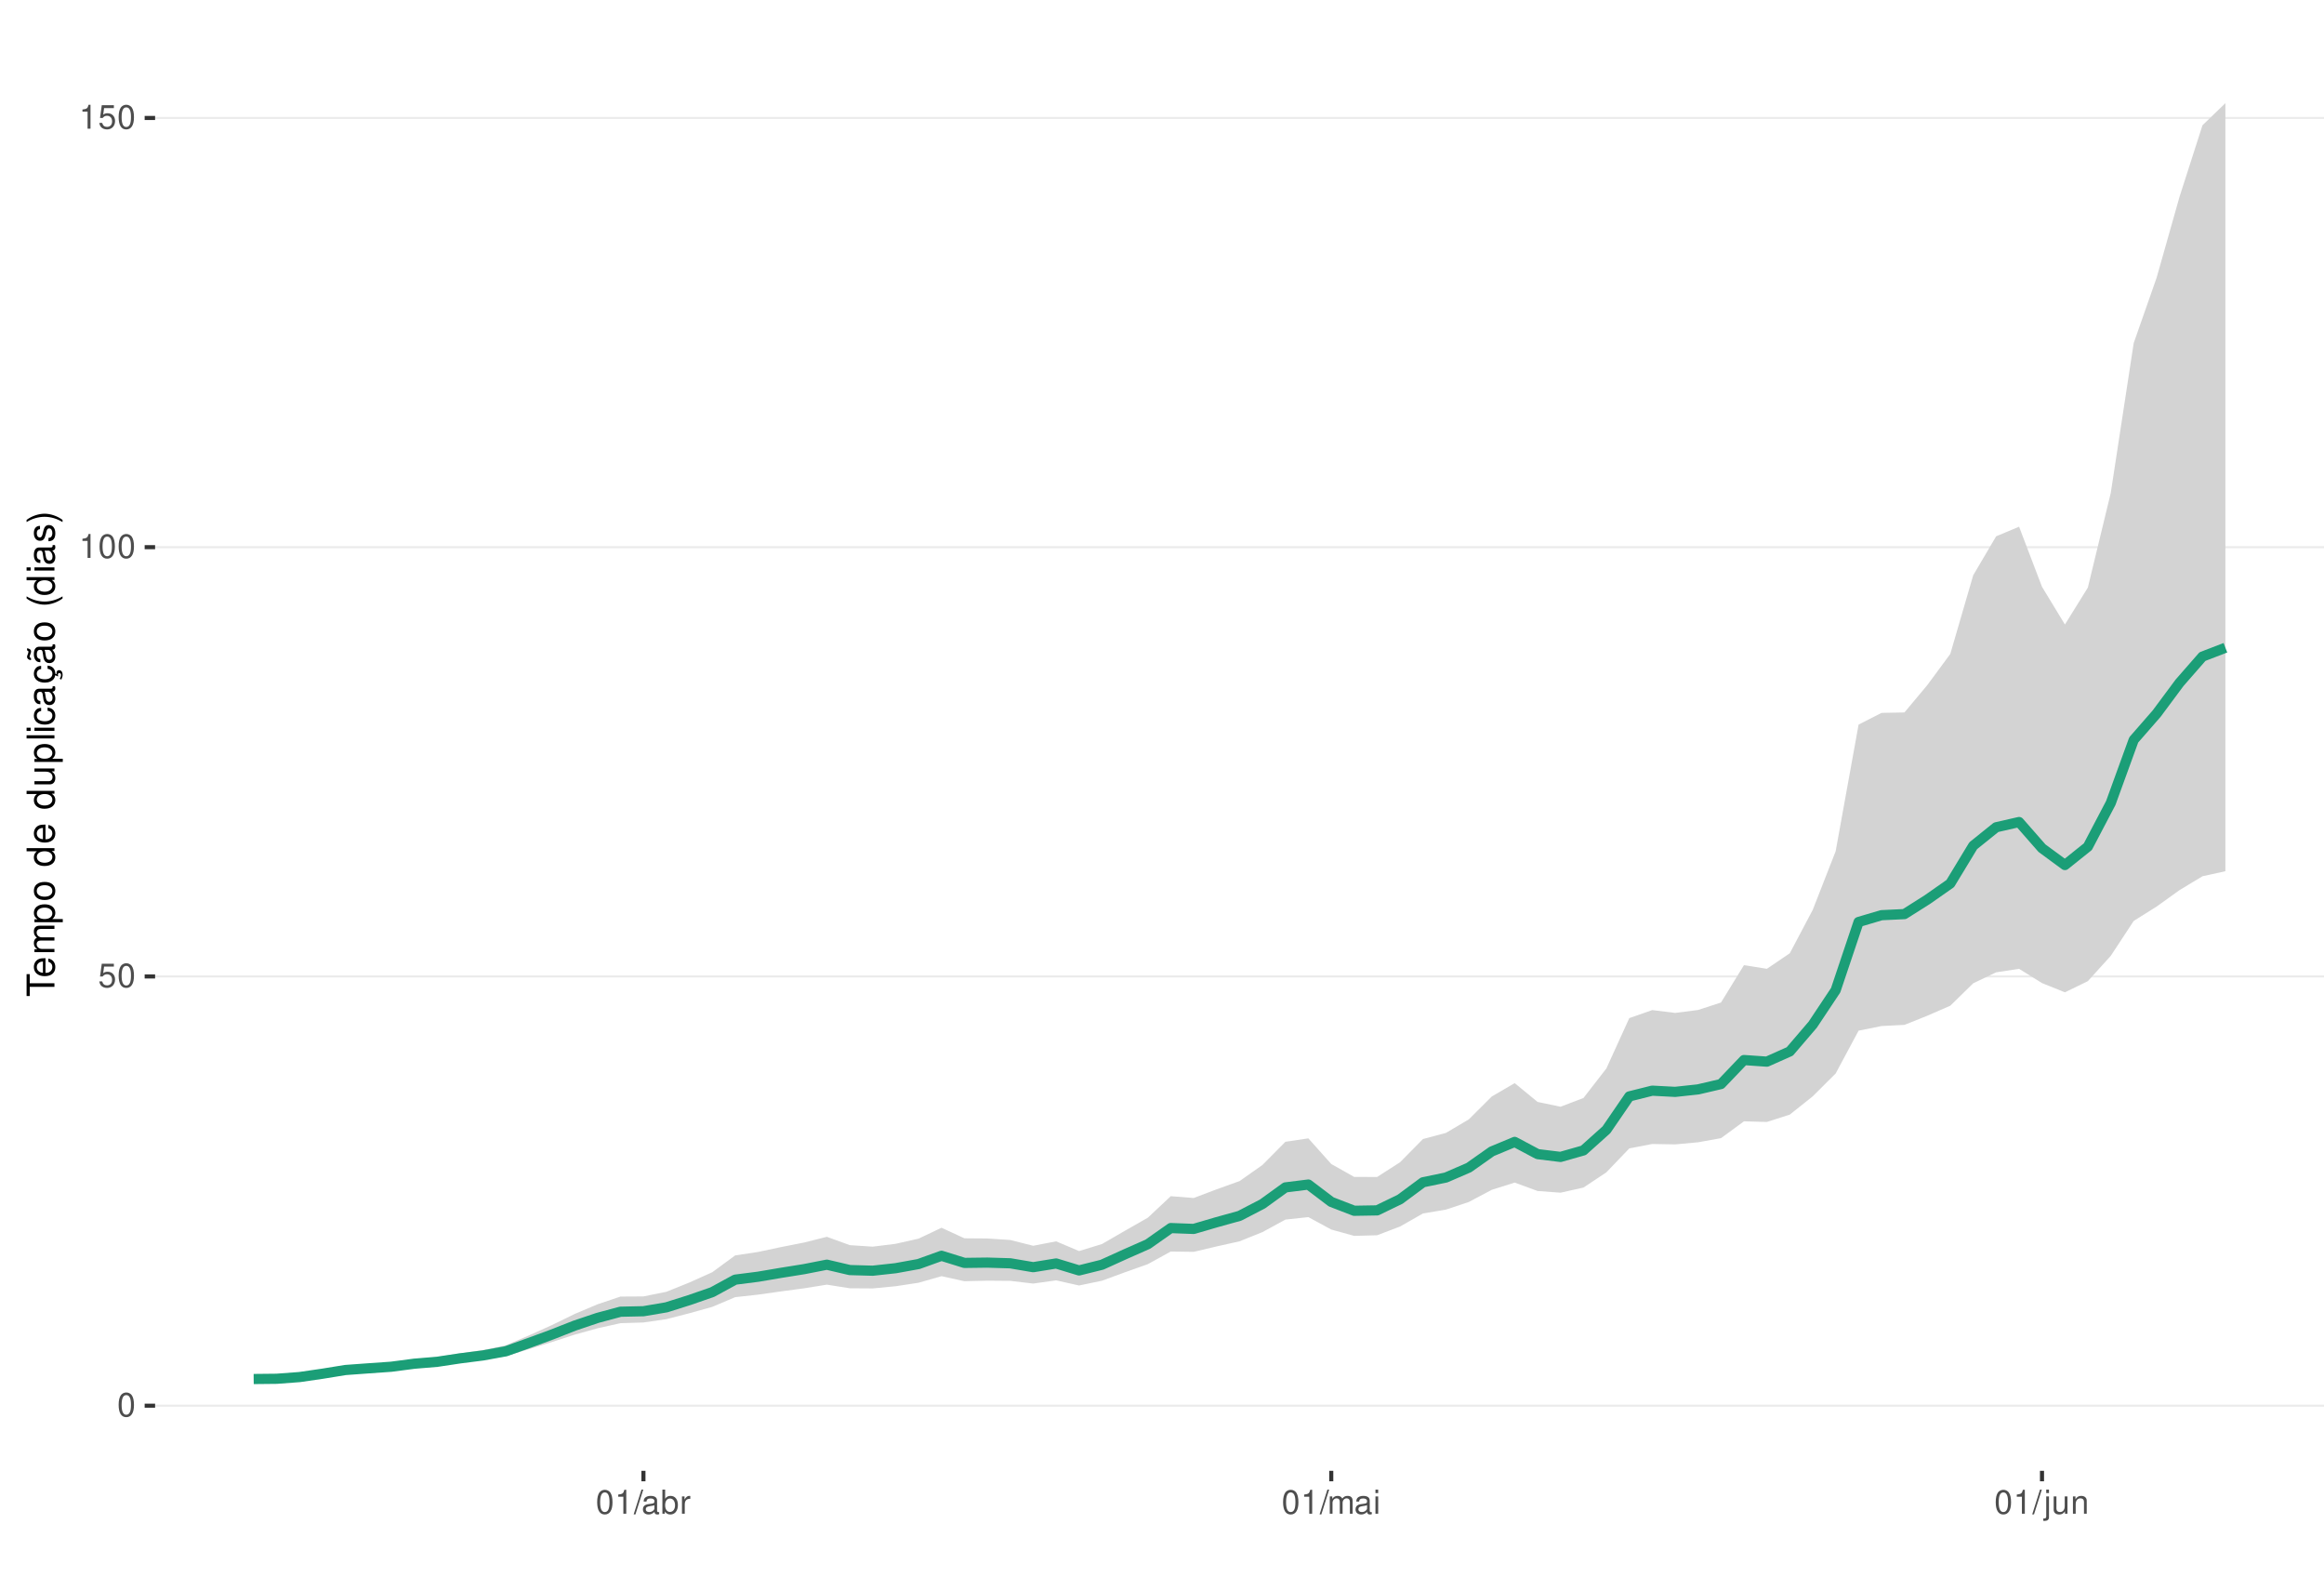
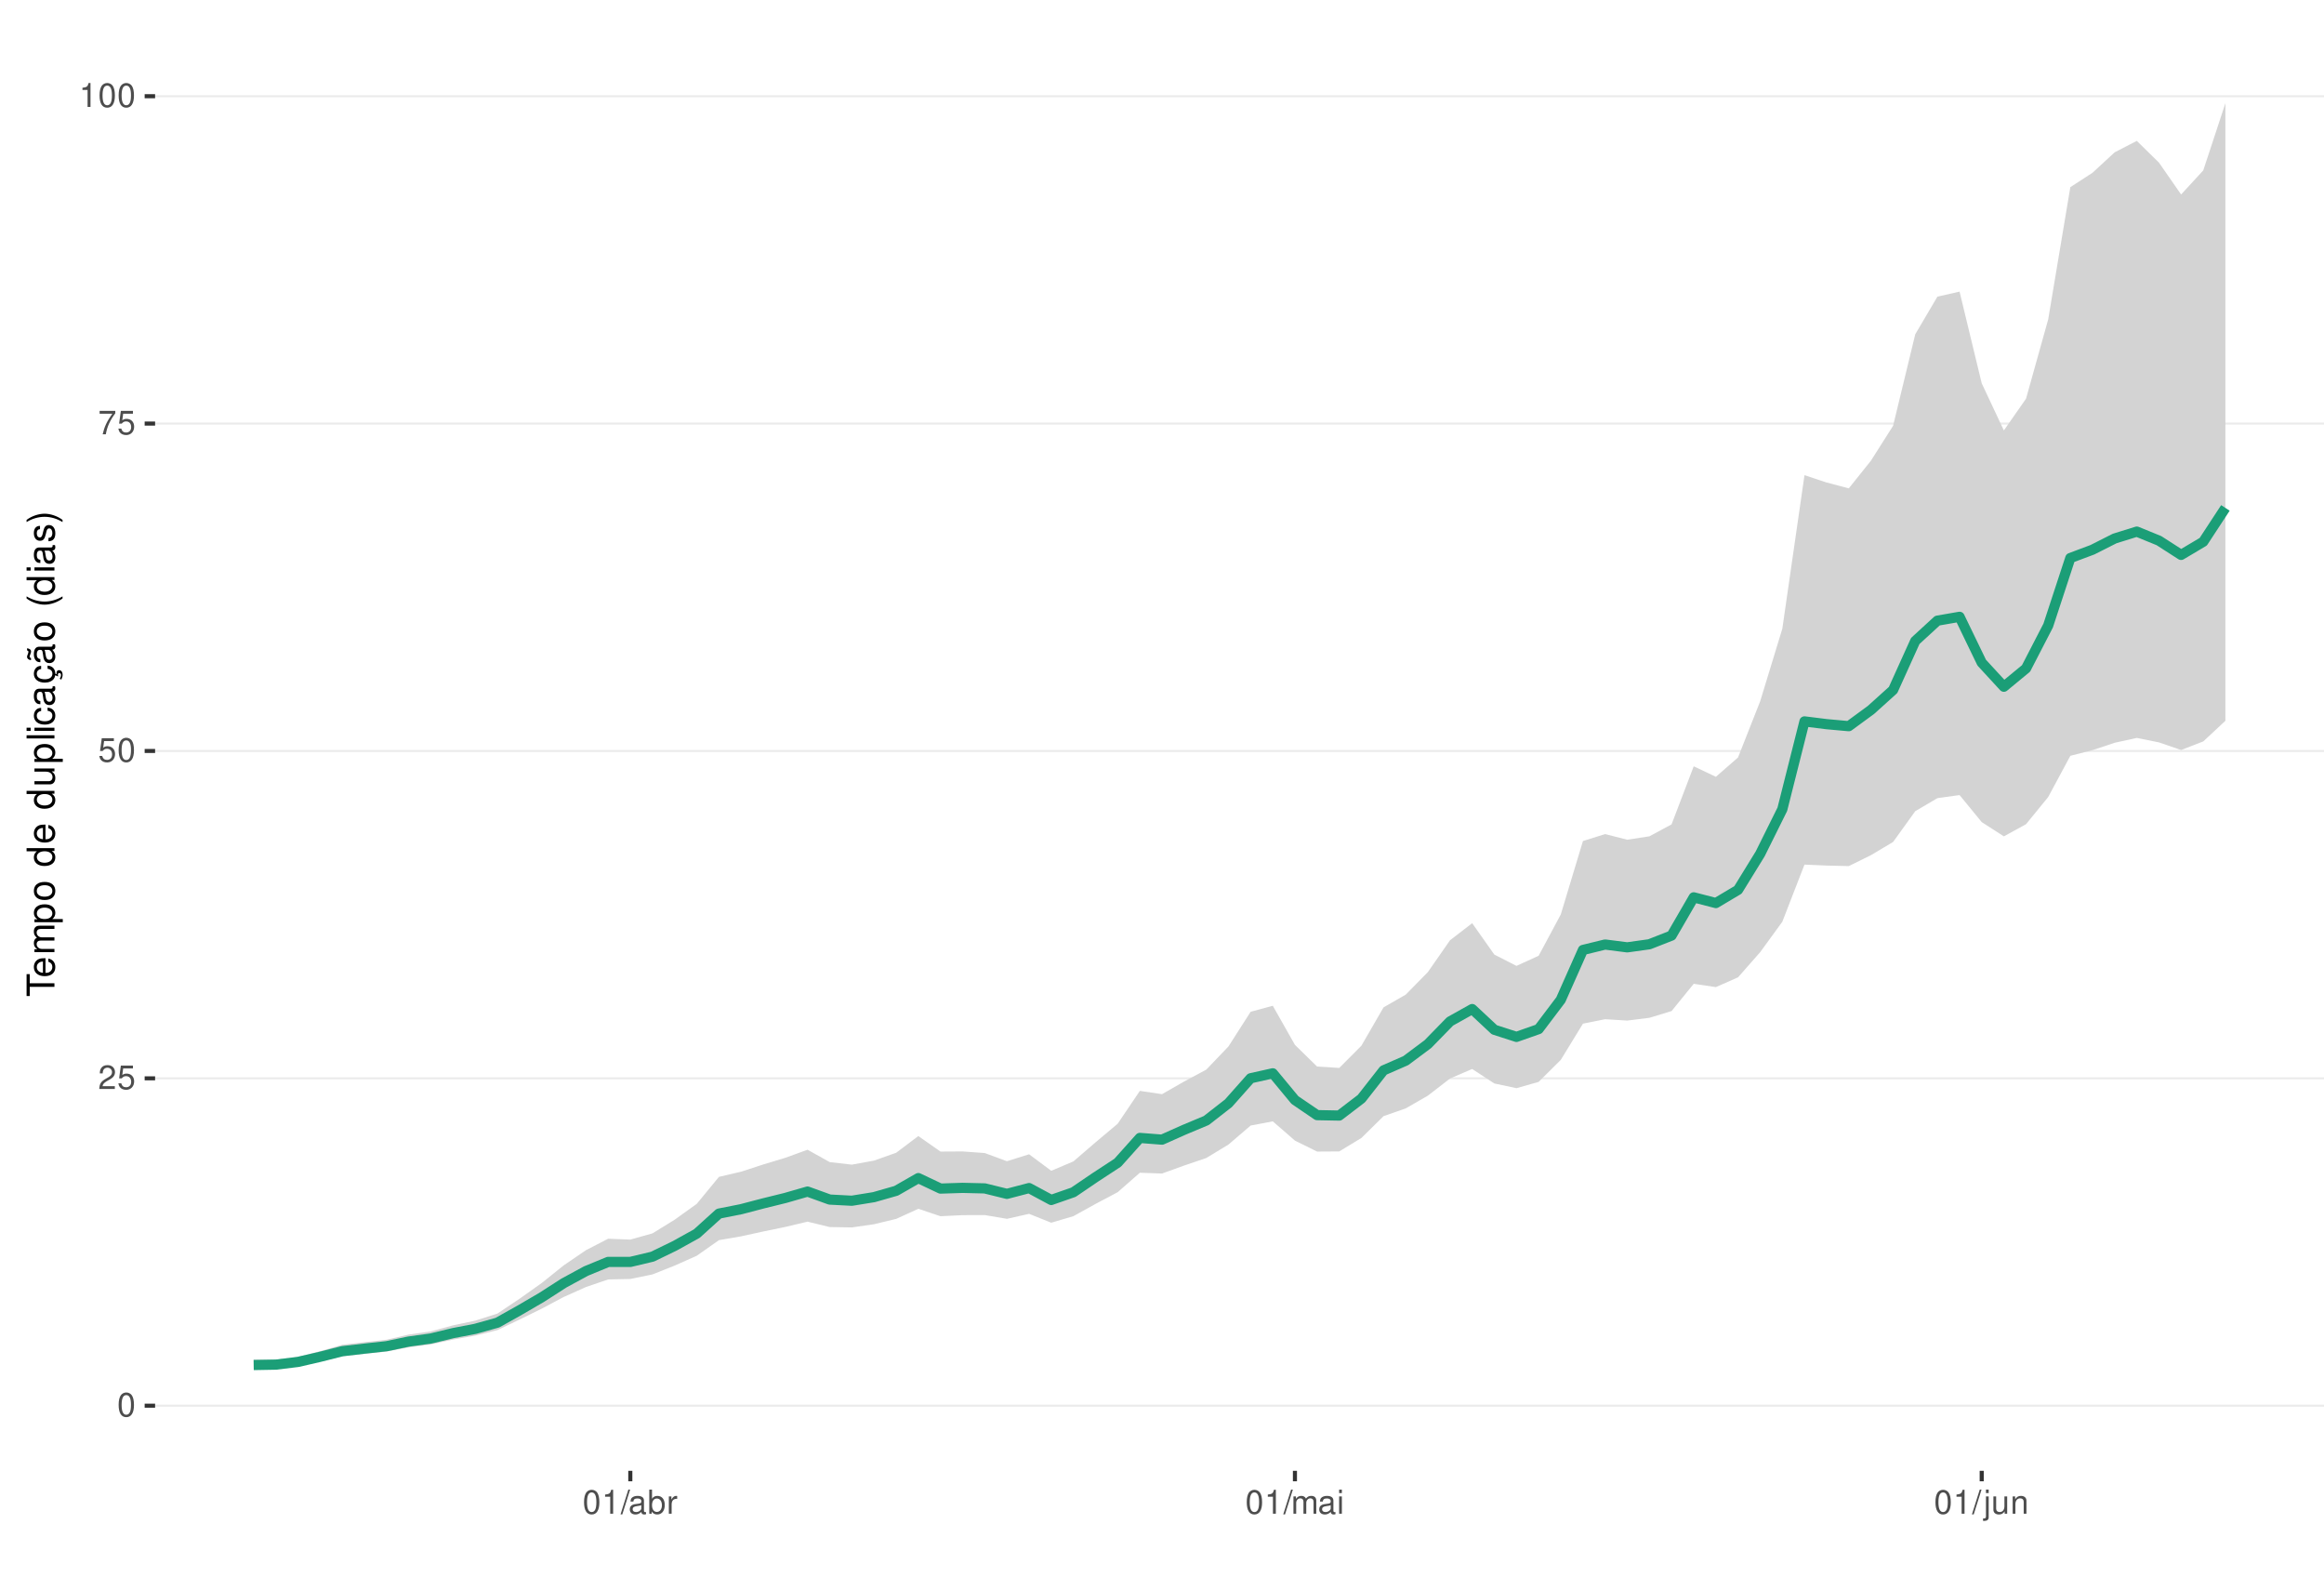
<svg xmlns="http://www.w3.org/2000/svg" xmlns:xlink="http://www.w3.org/1999/xlink" width="609pt" height="413pt" viewBox="0 0 609 413" version="1.1">
  <defs>
    <g>
      <symbol overflow="visible" id="glyph0-0">
        <path style="stroke:none;" d="" />
      </symbol>
      <symbol overflow="visible" id="glyph0-1">
        <path style="stroke:none;" d="M 2.375 -6.266 C 1.812 -6.266 1.297 -6 0.969 -5.578 C 0.578 -5.016 0.375 -4.188 0.375 -3.031 C 0.375 -0.922 1.062 0.203 2.375 0.203 C 3.672 0.203 4.391 -0.922 4.391 -2.984 C 4.391 -4.188 4.203 -5 3.797 -5.578 C 3.469 -6 2.953 -6.266 2.375 -6.266 Z M 2.375 -5.578 C 3.203 -5.578 3.609 -4.75 3.609 -3.047 C 3.609 -1.266 3.219 -0.438 2.359 -0.438 C 1.562 -0.438 1.156 -1.297 1.156 -3.016 C 1.156 -4.75 1.562 -5.578 2.375 -5.578 Z M 2.375 -5.578 " />
      </symbol>
      <symbol overflow="visible" id="glyph0-2">
+         <path style="stroke:none;" d="M 4.375 -0.75 L 1.156 -0.75 C 1.234 -1.266 1.5 -1.594 2.266 -2.062 L 3.125 -2.547 C 3.984 -3.016 4.422 -3.656 4.422 -4.438 C 4.422 -4.953 4.219 -5.438 3.859 -5.781 C 3.484 -6.109 3.031 -6.266 2.453 -6.266 C 1.672 -6.266 1.094 -5.984 0.766 -5.438 C 0.547 -5.109 0.453 -4.719 0.438 -4.094 L 1.188 -4.094 C 1.219 -4.516 1.266 -4.766 1.375 -4.984 C 1.578 -5.359 1.969 -5.594 2.438 -5.594 C 3.125 -5.594 3.641 -5.094 3.641 -4.422 C 3.641 -3.906 3.359 -3.484 2.812 -3.172 L 2.016 -2.703 C 0.734 -1.969 0.359 -1.375 0.297 -0.016 L 4.375 -0.016 Z M 4.375 -0.75 " />
+       </symbol>
+       <symbol overflow="visible" id="glyph0-3">
        <path style="stroke:none;" d="M 4.125 -6.141 L 0.953 -6.141 L 0.5 -2.797 L 1.188 -2.797 C 1.547 -3.219 1.844 -3.375 2.328 -3.375 C 3.156 -3.375 3.656 -2.797 3.656 -1.891 C 3.656 -1.016 3.156 -0.469 2.312 -0.469 C 1.656 -0.469 1.25 -0.812 1.062 -1.5 L 0.297 -1.5 C 0.406 -1 0.5 -0.766 0.672 -0.531 C 1.016 -0.062 1.641 0.203 2.344 0.203 C 3.578 0.203 4.438 -0.703 4.438 -2 C 4.438 -3.219 3.641 -4.047 2.453 -4.047 C 2.031 -4.047 1.672 -3.938 1.328 -3.672 L 1.562 -5.391 L 4.125 -5.391 Z M 4.125 -6.141 " />
      </symbol>
-       <symbol overflow="visible" id="glyph0-3">
+       <symbol overflow="visible" id="glyph0-4">
+         <path style="stroke:none;" d="M 4.5 -6.141 L 0.391 -6.141 L 0.391 -5.391 L 3.719 -5.391 C 2.25 -3.297 1.656 -2.016 1.188 0 L 2.016 0 C 2.344 -1.969 3.109 -3.656 4.5 -5.5 Z M 4.5 -6.141 " />
+       </symbol>
+       <symbol overflow="visible" id="glyph0-5">
        <path style="stroke:none;" d="M 2.234 -4.453 L 2.234 0 L 3 0 L 3 -6.266 L 2.5 -6.266 C 2.234 -5.297 2.062 -5.172 0.891 -5.016 L 0.891 -4.453 Z M 2.234 -4.453 " />
      </symbol>
-       <symbol overflow="visible" id="glyph0-4">
+       <symbol overflow="visible" id="glyph0-6">
        <path style="stroke:none;" d="M 1.984 -6.312 L -0.062 0.172 L 0.406 0.172 L 2.453 -6.312 Z M 1.984 -6.312 " />
      </symbol>
-       <symbol overflow="visible" id="glyph0-5">
+       <symbol overflow="visible" id="glyph0-7">
        <path style="stroke:none;" d="M 4.625 -0.422 C 4.547 -0.406 4.516 -0.406 4.469 -0.406 C 4.219 -0.406 4.078 -0.531 4.078 -0.766 L 4.078 -3.422 C 4.078 -4.234 3.5 -4.672 2.375 -4.672 C 1.719 -4.672 1.188 -4.469 0.875 -4.141 C 0.672 -3.906 0.578 -3.641 0.562 -3.188 L 1.297 -3.188 C 1.344 -3.75 1.672 -4 2.359 -4 C 3.016 -4 3.375 -3.75 3.375 -3.328 L 3.375 -3.141 C 3.359 -2.828 3.203 -2.703 2.609 -2.625 C 1.594 -2.5 1.438 -2.469 1.156 -2.359 C 0.625 -2.125 0.359 -1.734 0.359 -1.141 C 0.359 -0.312 0.938 0.203 1.859 0.203 C 2.422 0.203 2.875 0 3.391 -0.469 C 3.438 0 3.672 0.203 4.141 0.203 C 4.297 0.203 4.391 0.188 4.625 0.125 Z M 3.375 -1.422 C 3.375 -1.188 3.297 -1.031 3.078 -0.844 C 2.781 -0.578 2.438 -0.438 2.016 -0.438 C 1.453 -0.438 1.109 -0.703 1.109 -1.156 C 1.109 -1.641 1.422 -1.875 2.203 -1.984 C 2.984 -2.094 3.125 -2.125 3.375 -2.234 Z M 3.375 -1.422 " />
      </symbol>
-       <symbol overflow="visible" id="glyph0-6">
+       <symbol overflow="visible" id="glyph0-8">
        <path style="stroke:none;" d="M 0.469 -6.312 L 0.469 0 L 1.109 0 L 1.109 -0.578 C 1.469 -0.047 1.922 0.203 2.547 0.203 C 3.75 0.203 4.531 -0.781 4.531 -2.281 C 4.531 -3.75 3.797 -4.672 2.594 -4.672 C 1.969 -4.672 1.531 -4.438 1.188 -3.922 L 1.188 -6.312 Z M 2.453 -3.984 C 3.25 -3.984 3.781 -3.297 3.781 -2.203 C 3.781 -1.172 3.234 -0.469 2.453 -0.469 C 1.672 -0.469 1.188 -1.172 1.188 -2.234 C 1.188 -3.297 1.672 -3.984 2.453 -3.984 Z M 2.453 -3.984 " />
      </symbol>
-       <symbol overflow="visible" id="glyph0-7">
+       <symbol overflow="visible" id="glyph0-9">
        <path style="stroke:none;" d="M 0.594 -4.531 L 0.594 0 L 1.328 0 L 1.328 -2.359 C 1.328 -3.438 1.781 -3.938 2.781 -3.906 L 2.781 -4.641 C 2.656 -4.656 2.594 -4.672 2.5 -4.672 C 2.031 -4.672 1.672 -4.391 1.266 -3.719 L 1.266 -4.531 Z M 0.594 -4.531 " />
      </symbol>
-       <symbol overflow="visible" id="glyph0-8">
+       <symbol overflow="visible" id="glyph0-10">
        <path style="stroke:none;" d="M 0.609 -4.531 L 0.609 0 L 1.328 0 L 1.328 -2.844 C 1.328 -3.5 1.812 -4.031 2.391 -4.031 C 2.938 -4.031 3.234 -3.703 3.234 -3.125 L 3.234 0 L 3.969 0 L 3.969 -2.844 C 3.969 -3.5 4.438 -4.031 5.031 -4.031 C 5.562 -4.031 5.875 -3.703 5.875 -3.125 L 5.875 0 L 6.594 0 L 6.594 -3.406 C 6.594 -4.219 6.125 -4.672 5.281 -4.672 C 4.672 -4.672 4.312 -4.484 3.891 -3.969 C 3.625 -4.453 3.25 -4.672 2.672 -4.672 C 2.062 -4.672 1.656 -4.438 1.266 -3.891 L 1.266 -4.531 Z M 0.609 -4.531 " />
      </symbol>
-       <symbol overflow="visible" id="glyph0-9">
+       <symbol overflow="visible" id="glyph0-11">
        <path style="stroke:none;" d="M 1.297 -4.531 L 0.578 -4.531 L 0.578 0 L 1.297 0 Z M 1.297 -6.312 L 0.578 -6.312 L 0.578 -5.406 L 1.297 -5.406 Z M 1.297 -6.312 " />
      </symbol>
-       <symbol overflow="visible" id="glyph0-10">
+       <symbol overflow="visible" id="glyph0-12">
        <path style="stroke:none;" d="M 0.609 -4.531 L 0.609 0.656 C 0.609 1.109 0.469 1.25 0.016 1.25 C -0.031 1.25 -0.062 1.25 -0.156 1.25 L -0.156 1.859 C -0.062 1.875 -0.031 1.891 0.094 1.891 C 0.906 1.891 1.328 1.562 1.328 0.938 L 1.328 -4.531 Z M 1.328 -6.312 L 0.609 -6.312 L 0.609 -5.406 L 1.328 -5.406 Z M 1.328 -6.312 " />
      </symbol>
-       <symbol overflow="visible" id="glyph0-11">
+       <symbol overflow="visible" id="glyph0-13">
        <path style="stroke:none;" d="M 4.172 0 L 4.172 -4.531 L 3.453 -4.531 L 3.453 -1.969 C 3.453 -1.031 2.969 -0.438 2.219 -0.438 C 1.641 -0.438 1.281 -0.781 1.281 -1.328 L 1.281 -4.531 L 0.562 -4.531 L 0.562 -1.031 C 0.562 -0.281 1.125 0.203 2.016 0.203 C 2.672 0.203 3.094 -0.031 3.516 -0.625 L 3.516 0 Z M 4.172 0 " />
      </symbol>
-       <symbol overflow="visible" id="glyph0-12">
+       <symbol overflow="visible" id="glyph0-14">
        <path style="stroke:none;" d="M 0.609 -4.531 L 0.609 0 L 1.328 0 L 1.328 -2.5 C 1.328 -3.422 1.812 -4.031 2.562 -4.031 C 3.141 -4.031 3.5 -3.688 3.5 -3.141 L 3.5 0 L 4.219 0 L 4.219 -3.422 C 4.219 -4.188 3.656 -4.672 2.781 -4.672 C 2.109 -4.672 1.672 -4.406 1.266 -3.781 L 1.266 -4.531 Z M 0.609 -4.531 " />
      </symbol>
      <symbol overflow="visible" id="glyph1-0">
        <path style="stroke:none;" d="" />
      </symbol>
      <symbol overflow="visible" id="glyph1-1">
        <path style="stroke:none;" d="M -6.469 -3.547 L -6.469 -5.938 L -7.297 -5.938 L -7.297 -0.203 L -6.469 -0.203 L -6.469 -2.609 L 0 -2.609 L 0 -3.547 Z M -6.469 -3.547 " />
      </symbol>
      <symbol overflow="visible" id="glyph1-2">
        <path style="stroke:none;" d="M -2.344 -5.125 C -3.141 -5.125 -3.625 -5.062 -4.016 -4.922 C -4.875 -4.578 -5.391 -3.781 -5.391 -2.797 C -5.391 -1.344 -4.281 -0.406 -2.547 -0.406 C -0.812 -0.406 0.234 -1.297 0.234 -2.781 C 0.234 -3.984 -0.453 -4.812 -1.594 -5.016 L -1.594 -4.188 C -0.906 -3.953 -0.547 -3.484 -0.547 -2.812 C -0.547 -2.281 -0.781 -1.828 -1.219 -1.547 C -1.516 -1.344 -1.812 -1.281 -2.344 -1.266 Z M -3.016 -1.297 C -3.984 -1.359 -4.625 -1.953 -4.625 -2.797 C -4.625 -3.641 -3.953 -4.234 -3.016 -4.234 Z M -3.016 -1.297 " />
      </symbol>
      <symbol overflow="visible" id="glyph1-3">
        <path style="stroke:none;" d="M -5.234 -0.703 L 0 -0.703 L 0 -1.547 L -3.297 -1.547 C -4.047 -1.547 -4.656 -2.094 -4.656 -2.766 C -4.656 -3.391 -4.281 -3.734 -3.609 -3.734 L 0 -3.734 L 0 -4.578 L -3.297 -4.578 C -4.047 -4.578 -4.656 -5.125 -4.656 -5.812 C -4.656 -6.422 -4.266 -6.781 -3.609 -6.781 L 0 -6.781 L 0 -7.625 L -3.938 -7.625 C -4.875 -7.625 -5.391 -7.078 -5.391 -6.094 C -5.391 -5.406 -5.188 -4.984 -4.594 -4.484 C -5.156 -4.188 -5.391 -3.766 -5.391 -3.078 C -5.391 -2.375 -5.125 -1.906 -4.5 -1.469 L -5.234 -1.469 Z M -5.234 -0.703 " />
      </symbol>
      <symbol overflow="visible" id="glyph1-4">
        <path style="stroke:none;" d="M 2.188 -0.547 L 2.188 -1.375 L -0.547 -1.375 C -0.016 -1.812 0.234 -2.312 0.234 -2.984 C 0.234 -4.344 -0.859 -5.234 -2.531 -5.234 C -4.297 -5.234 -5.391 -4.375 -5.391 -2.984 C -5.391 -2.266 -5.062 -1.703 -4.453 -1.312 L -5.234 -1.312 L -5.234 -0.547 Z M -4.609 -2.844 C -4.609 -3.766 -3.797 -4.359 -2.547 -4.359 C -1.359 -4.359 -0.547 -3.75 -0.547 -2.844 C -0.547 -1.953 -1.344 -1.375 -2.578 -1.375 C -3.812 -1.375 -4.609 -1.953 -4.609 -2.844 Z M -4.609 -2.844 " />
      </symbol>
      <symbol overflow="visible" id="glyph1-5">
        <path style="stroke:none;" d="M -5.391 -2.719 C -5.391 -1.234 -4.344 -0.359 -2.578 -0.359 C -0.812 -0.359 0.234 -1.234 0.234 -2.734 C 0.234 -4.203 -0.812 -5.094 -2.547 -5.094 C -4.359 -5.094 -5.391 -4.234 -5.391 -2.719 Z M -4.625 -2.734 C -4.625 -3.672 -3.844 -4.234 -2.547 -4.234 C -1.312 -4.234 -0.547 -3.656 -0.547 -2.734 C -0.547 -1.797 -1.312 -1.234 -2.578 -1.234 C -3.844 -1.234 -4.625 -1.797 -4.625 -2.734 Z M -4.625 -2.734 " />
      </symbol>
      <symbol overflow="visible" id="glyph1-6">
        <path style="stroke:none;" d="" />
      </symbol>
      <symbol overflow="visible" id="glyph1-7">
        <path style="stroke:none;" d="M -7.297 -4.953 L -7.297 -4.125 L -4.578 -4.125 C -5.109 -3.766 -5.391 -3.203 -5.391 -2.516 C -5.391 -1.156 -4.297 -0.266 -2.625 -0.266 C -0.859 -0.266 0.234 -1.125 0.234 -2.547 C 0.234 -3.266 -0.047 -3.766 -0.688 -4.203 L 0 -4.203 L 0 -4.953 Z M -4.609 -2.656 C -4.609 -3.547 -3.812 -4.125 -2.562 -4.125 C -1.344 -4.125 -0.547 -3.547 -0.547 -2.656 C -0.547 -1.734 -1.359 -1.125 -2.578 -1.125 C -3.797 -1.125 -4.609 -1.734 -4.609 -2.656 Z M -4.609 -2.656 " />
      </symbol>
      <symbol overflow="visible" id="glyph1-8">
        <path style="stroke:none;" d="M 0 -4.812 L -5.234 -4.812 L -5.234 -3.984 L -2.266 -3.984 C -1.203 -3.984 -0.5 -3.438 -0.5 -2.562 C -0.5 -1.906 -0.906 -1.484 -1.531 -1.484 L -5.234 -1.484 L -5.234 -0.656 L -1.203 -0.656 C -0.328 -0.656 0.234 -1.297 0.234 -2.312 C 0.234 -3.094 -0.047 -3.578 -0.734 -4.062 L 0 -4.062 Z M 0 -4.812 " />
      </symbol>
      <symbol overflow="visible" id="glyph1-9">
        <path style="stroke:none;" d="M -7.297 -1.516 L -7.297 -0.688 L 0 -0.688 L 0 -1.516 Z M -7.297 -1.516 " />
      </symbol>
      <symbol overflow="visible" id="glyph1-10">
        <path style="stroke:none;" d="M -5.234 -1.5 L -5.234 -0.672 L 0 -0.672 L 0 -1.5 Z M -7.297 -1.5 L -7.297 -0.656 L -6.234 -0.656 L -6.234 -1.5 Z M -7.297 -1.5 " />
      </symbol>
      <symbol overflow="visible" id="glyph1-11">
        <path style="stroke:none;" d="M -3.484 -4.703 C -3.984 -4.672 -4.312 -4.562 -4.609 -4.359 C -5.094 -4 -5.391 -3.375 -5.391 -2.641 C -5.391 -1.219 -4.266 -0.312 -2.531 -0.312 C -0.844 -0.312 0.234 -1.203 0.234 -2.625 C 0.234 -3.875 -0.516 -4.672 -1.797 -4.766 L -1.797 -3.938 C -0.953 -3.797 -0.547 -3.359 -0.547 -2.656 C -0.547 -1.734 -1.297 -1.188 -2.531 -1.188 C -3.844 -1.188 -4.625 -1.719 -4.625 -2.625 C -4.625 -3.328 -4.203 -3.766 -3.484 -3.875 Z M -3.484 -4.703 " />
      </symbol>
      <symbol overflow="visible" id="glyph1-12">
        <path style="stroke:none;" d="M -0.484 -5.344 C -0.469 -5.266 -0.469 -5.219 -0.469 -5.172 C -0.469 -4.875 -0.625 -4.719 -0.875 -4.719 L -3.953 -4.719 C -4.891 -4.719 -5.391 -4.047 -5.391 -2.75 C -5.391 -1.984 -5.172 -1.375 -4.781 -1.016 C -4.516 -0.766 -4.203 -0.672 -3.688 -0.656 L -3.688 -1.484 C -4.328 -1.562 -4.625 -1.938 -4.625 -2.719 C -4.625 -3.484 -4.344 -3.891 -3.844 -3.891 L -3.625 -3.891 C -3.266 -3.875 -3.125 -3.703 -3.047 -3.016 C -2.891 -1.844 -2.844 -1.656 -2.719 -1.344 C -2.453 -0.734 -2 -0.422 -1.312 -0.422 C -0.375 -0.422 0.234 -1.078 0.234 -2.141 C 0.234 -2.797 0 -3.328 -0.547 -3.922 C 0 -3.984 0.234 -4.234 0.234 -4.781 C 0.234 -4.953 0.203 -5.062 0.141 -5.344 Z M -1.656 -3.891 C -1.375 -3.891 -1.203 -3.812 -0.969 -3.562 C -0.656 -3.219 -0.5 -2.812 -0.5 -2.312 C -0.5 -1.672 -0.812 -1.297 -1.344 -1.297 C -1.891 -1.297 -2.172 -1.656 -2.297 -2.547 C -2.422 -3.438 -2.453 -3.609 -2.594 -3.891 Z M -1.656 -3.891 " />
      </symbol>
      <symbol overflow="visible" id="glyph1-13">
        <path style="stroke:none;" d="M 0.234 -2.641 C 0.234 -3.875 -0.547 -4.703 -1.797 -4.766 L -1.797 -3.938 C -0.953 -3.797 -0.531 -3.359 -0.531 -2.656 C -0.531 -1.734 -1.281 -1.188 -2.516 -1.188 C -3.844 -1.188 -4.625 -1.719 -4.625 -2.625 C -4.625 -3.328 -4.203 -3.766 -3.484 -3.875 L -3.484 -4.703 C -3.984 -4.672 -4.312 -4.562 -4.609 -4.359 C -5.094 -4 -5.391 -3.375 -5.391 -2.641 C -5.391 -1.219 -4.266 -0.312 -2.531 -0.312 C -1.469 -0.312 -0.625 -0.672 -0.156 -1.312 C 0.047 -1.594 0.125 -1.812 0.203 -2.25 L 0.922 -1.938 L 0.984 -2.062 C 0.938 -2.188 0.906 -2.25 0.906 -2.375 C 0.906 -2.656 1.047 -2.828 1.281 -2.828 C 1.547 -2.828 1.734 -2.594 1.734 -2.297 C 1.734 -2.031 1.672 -1.844 1.438 -1.406 L 1.406 -1.312 L 1.812 -1.094 C 2.078 -1.75 2.141 -1.953 2.141 -2.344 C 2.141 -3.109 1.781 -3.578 1.203 -3.578 C 0.781 -3.578 0.547 -3.297 0.547 -2.797 C 0.547 -2.703 0.547 -2.641 0.562 -2.516 Z M 0.234 -2.641 " />
      </symbol>
      <symbol overflow="visible" id="glyph1-14">
        <path style="stroke:none;" d="M -0.484 -5.344 C -0.469 -5.266 -0.469 -5.219 -0.469 -5.172 C -0.469 -4.875 -0.625 -4.719 -0.875 -4.719 L -3.953 -4.719 C -4.891 -4.719 -5.391 -4.047 -5.391 -2.75 C -5.391 -1.984 -5.172 -1.375 -4.781 -1.016 C -4.516 -0.766 -4.203 -0.672 -3.688 -0.656 L -3.688 -1.484 C -4.328 -1.562 -4.625 -1.938 -4.625 -2.719 C -4.625 -3.484 -4.344 -3.891 -3.844 -3.891 L -3.625 -3.891 C -3.266 -3.875 -3.125 -3.703 -3.047 -3.016 C -2.891 -1.844 -2.844 -1.656 -2.719 -1.344 C -2.453 -0.734 -2 -0.422 -1.312 -0.422 C -0.375 -0.422 0.234 -1.078 0.234 -2.141 C 0.234 -2.797 0 -3.328 -0.547 -3.922 C 0 -3.984 0.234 -4.234 0.234 -4.781 C 0.234 -4.953 0.203 -5.062 0.141 -5.344 Z M -1.656 -3.891 C -1.375 -3.891 -1.203 -3.812 -0.969 -3.562 C -0.656 -3.219 -0.5 -2.812 -0.5 -2.312 C -0.5 -1.672 -0.812 -1.297 -1.344 -1.297 C -1.891 -1.297 -2.172 -1.656 -2.297 -2.547 C -2.422 -3.438 -2.453 -3.609 -2.594 -3.891 Z M -7.172 -3.75 C -6.922 -3.672 -6.812 -3.547 -6.812 -3.375 C -6.812 -3.25 -6.875 -2.984 -6.984 -2.734 C -7.156 -2.312 -7.172 -2.25 -7.172 -2.047 C -7.172 -1.594 -6.797 -1.297 -6.141 -1.188 L -6.141 -1.766 C -6.375 -1.812 -6.5 -1.938 -6.5 -2.094 C -6.5 -2.203 -6.469 -2.344 -6.375 -2.578 C -6.156 -3.156 -6.125 -3.234 -6.125 -3.438 C -6.125 -3.922 -6.484 -4.219 -7.172 -4.312 Z M -7.172 -3.75 " />
      </symbol>
      <symbol overflow="visible" id="glyph1-15">
        <path style="stroke:none;" d="M -7.297 -2.359 C -5.984 -1.359 -4.156 -0.734 -2.594 -0.734 C -1.016 -0.734 0.812 -1.359 2.125 -2.359 L 2.125 -2.906 C 0.688 -2.031 -0.984 -1.547 -2.594 -1.547 C -4.188 -1.547 -5.875 -2.031 -7.297 -2.906 Z M -7.297 -2.359 " />
      </symbol>
      <symbol overflow="visible" id="glyph1-16">
        <path style="stroke:none;" d="M -3.781 -4.375 C -4.812 -4.375 -5.391 -3.688 -5.391 -2.484 C -5.391 -1.266 -4.766 -0.469 -3.797 -0.469 C -2.969 -0.469 -2.578 -0.891 -2.281 -2.125 L -2.094 -2.906 C -1.953 -3.484 -1.734 -3.719 -1.375 -3.719 C -0.875 -3.719 -0.547 -3.234 -0.547 -2.5 C -0.547 -2.047 -0.672 -1.672 -0.891 -1.453 C -1.047 -1.328 -1.188 -1.266 -1.562 -1.219 L -1.562 -0.344 C -0.344 -0.375 0.234 -1.062 0.234 -2.438 C 0.234 -3.75 -0.422 -4.594 -1.438 -4.594 C -2.203 -4.594 -2.641 -4.156 -2.891 -3.109 L -3.078 -2.312 C -3.234 -1.625 -3.453 -1.344 -3.828 -1.344 C -4.312 -1.344 -4.625 -1.766 -4.625 -2.453 C -4.625 -3.125 -4.328 -3.484 -3.781 -3.5 Z M -3.781 -4.375 " />
      </symbol>
      <symbol overflow="visible" id="glyph1-17">
        <path style="stroke:none;" d="M 2.125 -0.938 C 0.812 -1.938 -1.016 -2.562 -2.578 -2.562 C -4.156 -2.562 -5.984 -1.938 -7.297 -0.938 L -7.297 -0.375 C -5.859 -1.266 -4.188 -1.75 -2.578 -1.75 C -0.984 -1.75 0.703 -1.266 2.125 -0.375 Z M 2.125 -0.938 " />
      </symbol>
    </g>
    <clipPath id="clip1">
      <path d="M 40.645 9.961 L 609 9.961 L 609 385.328 L 40.645 385.328 Z M 40.645 9.961 " />
    </clipPath>
    <clipPath id="clip2">
      <path d="M 40.645 368 L 609 368 L 609 369 L 40.645 369 Z M 40.645 368 " />
    </clipPath>
    <clipPath id="clip3">
-       <path d="M 40.645 255 L 609 255 L 609 257 L 40.645 257 Z M 40.645 255 " />
+       <path d="M 40.645 282 L 609 282 L 609 283 L 40.645 283 Z M 40.645 282 " />
    </clipPath>
    <clipPath id="clip4">
-       <path d="M 40.645 143 L 609 143 L 609 144 L 40.645 144 Z M 40.645 143 " />
+       <path d="M 40.645 196 L 609 196 L 609 198 L 40.645 198 Z M 40.645 196 " />
    </clipPath>
    <clipPath id="clip5">
-       <path d="M 40.645 30 L 609 30 L 609 32 L 40.645 32 Z M 40.645 30 " />
+       <path d="M 40.645 110 L 609 110 L 609 112 L 40.645 112 Z M 40.645 110 " />
+     </clipPath>
+     <clipPath id="clip6">
+       <path d="M 40.645 24 L 609 24 L 609 26 L 40.645 26 Z M 40.645 24 " />
    </clipPath>
  </defs>
  <g id="surface84">
    <rect x="0" y="0" width="609" height="413" style="fill:rgb(100%,100%,100%);fill-opacity:1;stroke:none;" />
    <rect x="0" y="0" width="609" height="413" style="fill:rgb(100%,100%,100%);fill-opacity:1;stroke:none;" />
    <path style="fill:none;stroke-width:1.067;stroke-linecap:round;stroke-linejoin:round;stroke:rgb(100%,100%,100%);stroke-opacity:1;stroke-miterlimit:10;" d="M 0 413 L 609 413 L 609 0 L 0 0 Z M 0 413 " />
    <g clip-path="url(#clip1)" clip-rule="nonzero">
      <path style=" stroke:none;fill-rule:nonzero;fill:rgb(100%,100%,100%);fill-opacity:1;" d="M 40.645 385.328 L 609 385.328 L 609 9.961 L 40.645 9.961 Z M 40.645 385.328 " />
    </g>
    <g clip-path="url(#clip2)" clip-rule="nonzero">
      <path style="fill:none;stroke-width:0.533;stroke-linecap:butt;stroke-linejoin:round;stroke:rgb(92.157%,92.157%,92.157%);stroke-opacity:1;stroke-miterlimit:10;" d="M 40.645 368.266 L 609 368.266 " />
    </g>
    <g clip-path="url(#clip3)" clip-rule="nonzero">
-       <path style="fill:none;stroke-width:0.533;stroke-linecap:butt;stroke-linejoin:round;stroke:rgb(92.157%,92.157%,92.157%);stroke-opacity:1;stroke-miterlimit:10;" d="M 40.645 255.812 L 609 255.812 " />
+       <path style="fill:none;stroke-width:0.533;stroke-linecap:butt;stroke-linejoin:round;stroke:rgb(92.157%,92.157%,92.157%);stroke-opacity:1;stroke-miterlimit:10;" d="M 40.645 282.504 L 609 282.504 " />
    </g>
    <g clip-path="url(#clip4)" clip-rule="nonzero">
-       <path style="fill:none;stroke-width:0.533;stroke-linecap:butt;stroke-linejoin:round;stroke:rgb(92.157%,92.157%,92.157%);stroke-opacity:1;stroke-miterlimit:10;" d="M 40.645 143.355 L 609 143.355 " />
+       <path style="fill:none;stroke-width:0.533;stroke-linecap:butt;stroke-linejoin:round;stroke:rgb(92.157%,92.157%,92.157%);stroke-opacity:1;stroke-miterlimit:10;" d="M 40.645 196.738 L 609 196.738 " />
    </g>
    <g clip-path="url(#clip5)" clip-rule="nonzero">
-       <path style="fill:none;stroke-width:0.533;stroke-linecap:butt;stroke-linejoin:round;stroke:rgb(92.157%,92.157%,92.157%);stroke-opacity:1;stroke-miterlimit:10;" d="M 40.645 30.902 L 609 30.902 " />
-     </g>
-     <path style=" stroke:none;fill-rule:nonzero;fill:rgb(82.745%,82.745%,82.745%);fill-opacity:1;" d="M 66.48 360.332 L 72.488 360.363 L 78.496 359.902 L 84.504 358.918 L 90.512 357.809 L 96.52 357.367 L 102.527 356.945 L 108.535 356.066 L 114.543 355.547 L 120.551 354.535 L 126.559 353.691 L 132.566 352.438 L 138.574 349.871 L 144.582 347.172 L 150.59 344.234 L 156.598 341.695 L 162.605 339.676 L 168.613 339.641 L 174.621 338.426 L 180.633 336.004 L 186.641 333.301 L 192.648 328.895 L 198.656 327.988 L 204.664 326.715 L 210.672 325.527 L 216.68 324.023 L 222.688 326.207 L 228.695 326.602 L 234.703 325.855 L 240.711 324.504 L 246.719 321.648 L 252.727 324.414 L 258.734 324.461 L 264.742 324.855 L 270.75 326.371 L 276.758 325.207 L 282.766 327.754 L 288.773 325.918 L 294.781 322.441 L 300.789 319.012 L 306.797 313.379 L 312.805 313.855 L 318.816 311.582 L 324.824 309.422 L 330.832 305.195 L 336.84 299.129 L 342.848 298.227 L 348.855 304.949 L 354.863 308.336 L 360.871 308.344 L 366.879 304.492 L 372.887 298.406 L 378.895 296.805 L 384.902 293.258 L 390.91 287.266 L 396.918 283.758 L 402.926 288.688 L 408.934 289.945 L 414.941 287.656 L 420.949 279.914 L 426.957 266.73 L 432.965 264.621 L 438.973 265.367 L 444.98 264.594 L 450.988 262.641 L 457 252.852 L 463.008 253.812 L 469.016 249.734 L 475.023 238.371 L 481.031 223.012 L 487.039 189.836 L 493.047 186.762 L 499.055 186.645 L 505.062 179.465 L 511.07 171.32 L 517.078 150.703 L 523.086 140.504 L 529.094 137.988 L 535.102 153.734 L 541.109 163.613 L 547.117 153.938 L 553.125 129.121 L 559.133 89.883 L 565.141 72.746 L 571.148 51.535 L 577.156 32.82 L 583.164 27.023 L 583.164 228.246 L 577.156 229.562 L 571.148 233.191 L 565.141 237.5 L 559.133 241.27 L 553.125 250.41 L 547.117 257.043 L 541.109 259.969 L 535.102 257.551 L 529.094 253.812 L 523.086 254.73 L 517.078 257.605 L 511.07 263.477 L 505.062 266.098 L 499.055 268.496 L 493.047 268.805 L 487.039 270.016 L 481.031 281.234 L 475.023 287.215 L 469.016 292.004 L 463.008 293.934 L 457 293.762 L 450.988 298.176 L 444.98 299.258 L 438.973 299.812 L 432.965 299.703 L 426.957 300.855 L 420.949 307.129 L 414.941 311.121 L 408.934 312.465 L 402.926 312.02 L 396.918 309.816 L 390.91 311.715 L 384.902 314.891 L 378.895 316.895 L 372.887 317.906 L 366.879 321.328 L 360.871 323.617 L 354.863 323.777 L 348.855 322.117 L 342.848 318.863 L 336.84 319.508 L 330.832 322.785 L 324.824 325.203 L 318.816 326.543 L 312.805 327.961 L 306.797 327.875 L 300.789 331.18 L 294.781 333.316 L 288.773 335.523 L 282.766 336.777 L 276.758 335.43 L 270.75 336.27 L 264.742 335.562 L 258.734 335.512 L 252.727 335.656 L 246.719 334.336 L 240.711 336.055 L 234.703 336.969 L 228.695 337.547 L 222.688 337.508 L 216.68 336.555 L 210.672 337.52 L 204.664 338.324 L 198.656 339.172 L 192.648 339.836 L 186.641 342.379 L 180.633 344.051 L 174.621 345.598 L 168.613 346.465 L 162.605 346.652 L 156.598 347.984 L 150.59 349.652 L 144.582 351.605 L 138.574 353.465 L 132.566 355.293 L 126.559 356.266 L 120.551 356.961 L 114.543 357.777 L 108.535 358.258 L 102.527 358.977 L 96.52 359.387 L 90.512 359.816 L 84.504 360.684 L 78.496 361.469 L 72.488 361.902 L 66.48 362.027 Z M 66.48 360.332 " />
-     <path style="fill:none;stroke-width:2.667;stroke-linecap:butt;stroke-linejoin:round;stroke:rgb(10.588%,61.961%,46.667%);stroke-opacity:1;stroke-miterlimit:10;" d="M 66.48 361.277 L 72.488 361.215 L 78.496 360.766 L 84.504 359.891 L 90.512 358.918 L 96.52 358.48 L 102.527 358.059 L 108.535 357.27 L 114.543 356.77 L 120.551 355.867 L 126.559 355.102 L 132.566 354.008 L 138.574 351.859 L 144.582 349.648 L 150.59 347.289 L 156.598 345.262 L 162.605 343.648 L 168.613 343.516 L 174.621 342.5 L 180.633 340.602 L 186.641 338.52 L 192.648 335.246 L 198.656 334.48 L 204.664 333.461 L 210.672 332.5 L 216.68 331.324 L 222.688 332.734 L 228.695 332.902 L 234.703 332.246 L 240.711 331.156 L 246.719 328.992 L 252.727 330.859 L 258.734 330.781 L 264.742 330.961 L 270.75 331.98 L 276.758 331.004 L 282.766 332.832 L 288.773 331.336 L 294.781 328.609 L 300.789 325.953 L 306.797 321.73 L 312.805 321.957 L 318.816 320.199 L 324.824 318.535 L 330.832 315.418 L 336.84 311.078 L 342.848 310.328 L 348.855 314.879 L 354.863 317.199 L 360.871 317.098 L 366.879 314.191 L 372.887 309.738 L 378.895 308.492 L 384.902 305.895 L 390.91 301.66 L 396.918 299.16 L 402.926 302.359 L 408.934 303.094 L 414.941 301.387 L 420.949 296 L 426.957 287.238 L 432.965 285.734 L 438.973 286.051 L 444.98 285.402 L 450.988 284 L 457 277.711 L 463.008 278.133 L 469.016 275.457 L 475.023 268.445 L 481.031 259.418 L 487.039 241.543 L 493.047 239.762 L 499.055 239.477 L 505.062 235.676 L 511.07 231.469 L 517.078 221.562 L 523.086 216.73 L 529.094 215.359 L 535.102 222.211 L 541.109 226.625 L 547.117 221.816 L 553.125 210.367 L 559.133 193.844 L 565.141 186.961 L 571.148 178.879 L 577.156 172.008 L 583.164 169.699 " />
+       <path style="fill:none;stroke-width:0.533;stroke-linecap:butt;stroke-linejoin:round;stroke:rgb(92.157%,92.157%,92.157%);stroke-opacity:1;stroke-miterlimit:10;" d="M 40.645 110.973 L 609 110.973 " />
+     </g>
+     <g clip-path="url(#clip6)" clip-rule="nonzero">
+       <path style="fill:none;stroke-width:0.533;stroke-linecap:butt;stroke-linejoin:round;stroke:rgb(92.157%,92.157%,92.157%);stroke-opacity:1;stroke-miterlimit:10;" d="M 40.645 25.207 L 609 25.207 " />
+     </g>
+     <path style=" stroke:none;fill-rule:nonzero;fill:rgb(82.745%,82.745%,82.745%);fill-opacity:1;" d="M 66.48 356.184 L 72.285 356.219 L 78.09 355.484 L 83.895 353.977 L 89.703 352.305 L 95.508 351.625 L 101.312 350.984 L 107.117 349.633 L 112.922 348.793 L 118.73 347.215 L 124.535 345.984 L 130.34 344.137 L 136.145 340.25 L 141.949 336.129 L 147.758 331.477 L 153.562 327.52 L 159.367 324.523 L 165.172 324.75 L 170.977 323.125 L 176.785 319.547 L 182.59 315.379 L 188.395 308.32 L 194.199 306.965 L 200.004 305.074 L 205.809 303.316 L 211.617 301.207 L 217.422 304.449 L 223.227 305.117 L 229.031 304.059 L 234.836 302.004 L 240.645 297.625 L 246.449 301.688 L 252.254 301.656 L 258.059 302.078 L 263.863 304.219 L 269.672 302.402 L 275.477 306.727 L 281.281 304.27 L 287.086 299.266 L 292.891 294.391 L 298.699 285.789 L 304.504 286.652 L 310.309 283.332 L 316.113 280.215 L 321.918 274.145 L 327.727 265.07 L 333.531 263.492 L 339.336 273.738 L 345.141 279.414 L 350.945 279.781 L 356.754 273.957 L 362.559 263.91 L 368.363 260.578 L 374.168 254.672 L 379.973 246.336 L 385.781 241.855 L 391.586 250.086 L 397.391 253.043 L 403.195 250.395 L 409 239.574 L 414.809 220.336 L 420.613 218.516 L 426.418 219.992 L 432.223 219.102 L 438.027 215.973 L 443.836 200.758 L 449.641 203.508 L 455.445 198.445 L 461.25 183.723 L 467.055 164.711 L 472.863 124.484 L 478.668 126.41 L 484.473 127.941 L 490.277 120.691 L 496.082 111.551 L 501.891 87.57 L 507.695 77.715 L 513.5 76.398 L 519.305 100.418 L 525.109 112.773 L 530.918 104.449 L 536.723 83.688 L 542.527 49.031 L 548.332 45.266 L 554.137 39.906 L 559.945 36.91 L 565.75 42.598 L 571.555 50.953 L 577.359 44.645 L 583.164 27.023 L 583.164 188.828 L 577.359 194.238 L 571.555 196.488 L 565.75 194.492 L 559.945 193.32 L 554.137 194.594 L 548.332 196.523 L 542.527 198.012 L 536.723 208.809 L 530.918 215.926 L 525.109 219.109 L 519.305 215.375 L 513.5 208.293 L 507.695 209.102 L 501.891 212.512 L 496.082 220.578 L 490.277 224.039 L 484.473 226.898 L 478.668 226.762 L 472.863 226.512 L 467.055 241.48 L 461.25 249.449 L 455.445 256.047 L 449.641 258.605 L 443.836 257.738 L 438.027 264.883 L 432.223 266.648 L 426.418 267.371 L 420.613 267.016 L 414.809 268.18 L 409 277.668 L 403.195 283.434 L 397.391 285.086 L 391.586 283.848 L 385.781 280.051 L 379.973 282.555 L 374.168 287.043 L 368.363 290.383 L 362.559 292.41 L 356.754 298.129 L 350.945 301.652 L 345.141 301.688 L 339.336 298.82 L 333.531 293.773 L 327.727 294.871 L 321.918 299.848 L 316.113 303.375 L 310.309 305.348 L 304.504 307.445 L 298.699 307.234 L 292.891 312.328 L 287.086 315.402 L 281.281 318.617 L 275.477 320.332 L 269.672 318.004 L 263.863 319.309 L 258.059 318.328 L 252.254 318.348 L 246.449 318.625 L 240.645 316.684 L 234.836 319.328 L 229.031 320.723 L 223.227 321.562 L 217.422 321.465 L 211.617 320.051 L 205.809 321.43 L 200.004 322.629 L 194.199 323.898 L 188.395 324.898 L 182.59 328.98 L 176.785 331.57 L 170.977 333.875 L 165.172 335.066 L 159.367 335.191 L 153.562 337.172 L 147.758 339.766 L 141.949 342.852 L 136.145 345.695 L 130.34 348.473 L 124.535 349.91 L 118.73 350.934 L 112.922 352.203 L 107.117 352.969 L 101.312 354.074 L 95.508 354.695 L 89.703 355.359 L 83.895 356.668 L 78.09 357.871 L 72.285 358.555 L 66.48 358.746 Z M 66.48 356.184 " />
+     <path style="fill:none;stroke-width:2.667;stroke-linecap:butt;stroke-linejoin:round;stroke:rgb(10.588%,61.961%,46.667%);stroke-opacity:1;stroke-miterlimit:10;" d="M 66.48 357.613 L 72.285 357.508 L 78.09 356.801 L 83.895 355.461 L 89.703 353.988 L 95.508 353.316 L 101.312 352.68 L 107.117 351.465 L 112.922 350.66 L 118.73 349.254 L 124.535 348.137 L 130.34 346.516 L 136.145 343.266 L 141.949 339.879 L 147.758 336.145 L 153.562 332.992 L 159.367 330.598 L 165.172 330.602 L 170.977 329.223 L 176.785 326.402 L 182.59 323.184 L 188.395 317.938 L 194.199 316.789 L 200.004 315.27 L 205.809 313.84 L 211.617 312.168 L 217.422 314.266 L 223.227 314.57 L 229.031 313.629 L 234.836 311.969 L 240.645 308.641 L 246.449 311.387 L 252.254 311.199 L 258.059 311.34 L 263.863 312.77 L 269.672 311.25 L 275.477 314.371 L 281.281 312.348 L 287.086 308.402 L 292.891 304.602 L 298.699 298.113 L 304.504 298.566 L 310.309 295.98 L 316.113 293.551 L 321.918 289.027 L 327.727 282.484 L 333.531 281.188 L 339.336 288.195 L 345.141 292.145 L 350.945 292.258 L 356.754 287.816 L 362.559 280.414 L 368.363 277.875 L 374.168 273.547 L 379.973 267.602 L 385.781 264.352 L 391.586 269.777 L 397.391 271.648 L 403.195 269.605 L 409 261.93 L 414.809 248.871 L 420.613 247.449 L 426.418 248.188 L 432.223 247.379 L 438.027 245.105 L 443.836 235.086 L 449.641 236.586 L 455.445 233.129 L 461.25 223.703 L 467.055 212.012 L 472.863 188.996 L 478.668 189.719 L 484.473 190.246 L 490.277 185.992 L 496.082 180.762 L 501.891 167.922 L 507.695 162.598 L 513.5 161.594 L 519.305 173.602 L 525.109 179.91 L 530.918 175.117 L 536.723 163.875 L 542.527 146.191 L 548.332 144.016 L 554.137 141.082 L 559.945 139.273 L 565.75 141.641 L 571.555 145.375 L 577.359 141.926 L 583.164 133.066 " />
    <g style="fill:rgb(30.196%,30.196%,30.196%);fill-opacity:1;">
      <use xlink:href="#glyph0-1" x="30.715" y="371.071" />
    </g>
    <g style="fill:rgb(30.196%,30.196%,30.196%);fill-opacity:1;">
-       <use xlink:href="#glyph0-2" x="25.715" y="258.618" />
-       <use xlink:href="#glyph0-1" x="30.715" y="258.618" />
-     </g>
-     <g style="fill:rgb(30.196%,30.196%,30.196%);fill-opacity:1;">
-       <use xlink:href="#glyph0-3" x="20.715" y="146.161" />
-       <use xlink:href="#glyph0-1" x="25.715" y="146.161" />
-       <use xlink:href="#glyph0-1" x="30.715" y="146.161" />
-     </g>
-     <g style="fill:rgb(30.196%,30.196%,30.196%);fill-opacity:1;">
-       <use xlink:href="#glyph0-3" x="20.715" y="33.708" />
-       <use xlink:href="#glyph0-2" x="25.715" y="33.708" />
-       <use xlink:href="#glyph0-1" x="30.715" y="33.708" />
+       <use xlink:href="#glyph0-2" x="25.715" y="285.31" />
+       <use xlink:href="#glyph0-3" x="30.715" y="285.31" />
+     </g>
+     <g style="fill:rgb(30.196%,30.196%,30.196%);fill-opacity:1;">
+       <use xlink:href="#glyph0-3" x="25.715" y="199.544" />
+       <use xlink:href="#glyph0-1" x="30.715" y="199.544" />
+     </g>
+     <g style="fill:rgb(30.196%,30.196%,30.196%);fill-opacity:1;">
+       <use xlink:href="#glyph0-4" x="25.715" y="113.778" />
+       <use xlink:href="#glyph0-3" x="30.715" y="113.778" />
+     </g>
+     <g style="fill:rgb(30.196%,30.196%,30.196%);fill-opacity:1;">
+       <use xlink:href="#glyph0-5" x="20.715" y="28.013" />
+       <use xlink:href="#glyph0-1" x="25.715" y="28.013" />
+       <use xlink:href="#glyph0-1" x="30.715" y="28.013" />
    </g>
    <path style="fill:none;stroke-width:1.067;stroke-linecap:butt;stroke-linejoin:round;stroke:rgb(20%,20%,20%);stroke-opacity:1;stroke-miterlimit:10;" d="M 37.906 368.266 L 40.645 368.266 " />
-     <path style="fill:none;stroke-width:1.067;stroke-linecap:butt;stroke-linejoin:round;stroke:rgb(20%,20%,20%);stroke-opacity:1;stroke-miterlimit:10;" d="M 37.906 255.812 L 40.645 255.812 " />
-     <path style="fill:none;stroke-width:1.067;stroke-linecap:butt;stroke-linejoin:round;stroke:rgb(20%,20%,20%);stroke-opacity:1;stroke-miterlimit:10;" d="M 37.906 143.355 L 40.645 143.355 " />
-     <path style="fill:none;stroke-width:1.067;stroke-linecap:butt;stroke-linejoin:round;stroke:rgb(20%,20%,20%);stroke-opacity:1;stroke-miterlimit:10;" d="M 37.906 30.902 L 40.645 30.902 " />
-     <path style="fill:none;stroke-width:1.067;stroke-linecap:butt;stroke-linejoin:round;stroke:rgb(20%,20%,20%);stroke-opacity:1;stroke-miterlimit:10;" d="M 168.613 388.07 L 168.613 385.328 " />
-     <path style="fill:none;stroke-width:1.067;stroke-linecap:butt;stroke-linejoin:round;stroke:rgb(20%,20%,20%);stroke-opacity:1;stroke-miterlimit:10;" d="M 348.855 388.07 L 348.855 385.328 " />
-     <path style="fill:none;stroke-width:1.067;stroke-linecap:butt;stroke-linejoin:round;stroke:rgb(20%,20%,20%);stroke-opacity:1;stroke-miterlimit:10;" d="M 535.102 388.07 L 535.102 385.328 " />
-     <g style="fill:rgb(30.196%,30.196%,30.196%);fill-opacity:1;">
-       <use xlink:href="#glyph0-1" x="156.113" y="396.567" />
-       <use xlink:href="#glyph0-3" x="161.113" y="396.567" />
-       <use xlink:href="#glyph0-4" x="166.113" y="396.567" />
-       <use xlink:href="#glyph0-5" x="168.113" y="396.567" />
-       <use xlink:href="#glyph0-6" x="173.113" y="396.567" />
-       <use xlink:href="#glyph0-7" x="178.113" y="396.567" />
-     </g>
-     <g style="fill:rgb(30.196%,30.196%,30.196%);fill-opacity:1;">
-       <use xlink:href="#glyph0-1" x="335.855" y="396.567" />
-       <use xlink:href="#glyph0-3" x="340.855" y="396.567" />
-       <use xlink:href="#glyph0-4" x="345.855" y="396.567" />
-       <use xlink:href="#glyph0-8" x="347.855" y="396.567" />
-       <use xlink:href="#glyph0-5" x="354.855" y="396.567" />
-       <use xlink:href="#glyph0-9" x="359.855" y="396.567" />
-     </g>
-     <g style="fill:rgb(30.196%,30.196%,30.196%);fill-opacity:1;">
-       <use xlink:href="#glyph0-1" x="522.602" y="396.567" />
-       <use xlink:href="#glyph0-3" x="527.602" y="396.567" />
-       <use xlink:href="#glyph0-4" x="532.602" y="396.567" />
-       <use xlink:href="#glyph0-10" x="535.602" y="396.567" />
-       <use xlink:href="#glyph0-11" x="537.602" y="396.567" />
-       <use xlink:href="#glyph0-12" x="542.602" y="396.567" />
+     <path style="fill:none;stroke-width:1.067;stroke-linecap:butt;stroke-linejoin:round;stroke:rgb(20%,20%,20%);stroke-opacity:1;stroke-miterlimit:10;" d="M 37.906 282.504 L 40.645 282.504 " />
+     <path style="fill:none;stroke-width:1.067;stroke-linecap:butt;stroke-linejoin:round;stroke:rgb(20%,20%,20%);stroke-opacity:1;stroke-miterlimit:10;" d="M 37.906 196.738 L 40.645 196.738 " />
+     <path style="fill:none;stroke-width:1.067;stroke-linecap:butt;stroke-linejoin:round;stroke:rgb(20%,20%,20%);stroke-opacity:1;stroke-miterlimit:10;" d="M 37.906 110.973 L 40.645 110.973 " />
+     <path style="fill:none;stroke-width:1.067;stroke-linecap:butt;stroke-linejoin:round;stroke:rgb(20%,20%,20%);stroke-opacity:1;stroke-miterlimit:10;" d="M 37.906 25.207 L 40.645 25.207 " />
+     <path style="fill:none;stroke-width:1.067;stroke-linecap:butt;stroke-linejoin:round;stroke:rgb(20%,20%,20%);stroke-opacity:1;stroke-miterlimit:10;" d="M 165.172 388.07 L 165.172 385.328 " />
+     <path style="fill:none;stroke-width:1.067;stroke-linecap:butt;stroke-linejoin:round;stroke:rgb(20%,20%,20%);stroke-opacity:1;stroke-miterlimit:10;" d="M 339.336 388.07 L 339.336 385.328 " />
+     <path style="fill:none;stroke-width:1.067;stroke-linecap:butt;stroke-linejoin:round;stroke:rgb(20%,20%,20%);stroke-opacity:1;stroke-miterlimit:10;" d="M 519.305 388.07 L 519.305 385.328 " />
+     <g style="fill:rgb(30.196%,30.196%,30.196%);fill-opacity:1;">
+       <use xlink:href="#glyph0-1" x="152.672" y="396.567" />
+       <use xlink:href="#glyph0-5" x="157.672" y="396.567" />
+       <use xlink:href="#glyph0-6" x="162.672" y="396.567" />
+       <use xlink:href="#glyph0-7" x="164.672" y="396.567" />
+       <use xlink:href="#glyph0-8" x="169.672" y="396.567" />
+       <use xlink:href="#glyph0-9" x="174.672" y="396.567" />
+     </g>
+     <g style="fill:rgb(30.196%,30.196%,30.196%);fill-opacity:1;">
+       <use xlink:href="#glyph0-1" x="326.336" y="396.567" />
+       <use xlink:href="#glyph0-5" x="331.336" y="396.567" />
+       <use xlink:href="#glyph0-6" x="336.336" y="396.567" />
+       <use xlink:href="#glyph0-10" x="338.336" y="396.567" />
+       <use xlink:href="#glyph0-7" x="345.336" y="396.567" />
+       <use xlink:href="#glyph0-11" x="350.336" y="396.567" />
+     </g>
+     <g style="fill:rgb(30.196%,30.196%,30.196%);fill-opacity:1;">
+       <use xlink:href="#glyph0-1" x="506.805" y="396.567" />
+       <use xlink:href="#glyph0-5" x="511.805" y="396.567" />
+       <use xlink:href="#glyph0-6" x="516.805" y="396.567" />
+       <use xlink:href="#glyph0-12" x="519.805" y="396.567" />
+       <use xlink:href="#glyph0-13" x="521.805" y="396.567" />
+       <use xlink:href="#glyph0-14" x="526.805" y="396.567" />
    </g>
    <g style="fill:rgb(0%,0%,0%);fill-opacity:1;">
      <use xlink:href="#glyph1-1" x="14.263" y="261.145" />
      <use xlink:href="#glyph1-2" x="14.263" y="256.145" />
      <use xlink:href="#glyph1-3" x="14.263" y="250.145" />
      <use xlink:href="#glyph1-4" x="14.263" y="242.145" />
      <use xlink:href="#glyph1-5" x="14.263" y="236.145" />
      <use xlink:href="#glyph1-6" x="14.263" y="230.145" />
      <use xlink:href="#glyph1-7" x="14.263" y="227.145" />
      <use xlink:href="#glyph1-2" x="14.263" y="221.145" />
      <use xlink:href="#glyph1-6" x="14.263" y="215.145" />
      <use xlink:href="#glyph1-7" x="14.263" y="212.145" />
      <use xlink:href="#glyph1-8" x="14.263" y="206.145" />
      <use xlink:href="#glyph1-4" x="14.263" y="200.145" />
      <use xlink:href="#glyph1-9" x="14.263" y="194.145" />
      <use xlink:href="#glyph1-10" x="14.263" y="192.145" />
      <use xlink:href="#glyph1-11" x="14.263" y="190.145" />
      <use xlink:href="#glyph1-12" x="14.263" y="185.145" />
      <use xlink:href="#glyph1-13" x="14.263" y="179.145" />
      <use xlink:href="#glyph1-14" x="14.263" y="174.145" />
      <use xlink:href="#glyph1-5" x="14.263" y="168.145" />
      <use xlink:href="#glyph1-6" x="14.263" y="162.145" />
      <use xlink:href="#glyph1-15" x="14.263" y="159.145" />
      <use xlink:href="#glyph1-7" x="14.263" y="156.145" />
      <use xlink:href="#glyph1-10" x="14.263" y="150.145" />
      <use xlink:href="#glyph1-12" x="14.263" y="148.145" />
      <use xlink:href="#glyph1-16" x="14.263" y="142.145" />
      <use xlink:href="#glyph1-17" x="14.263" y="137.145" />
    </g>
  </g>
</svg>
